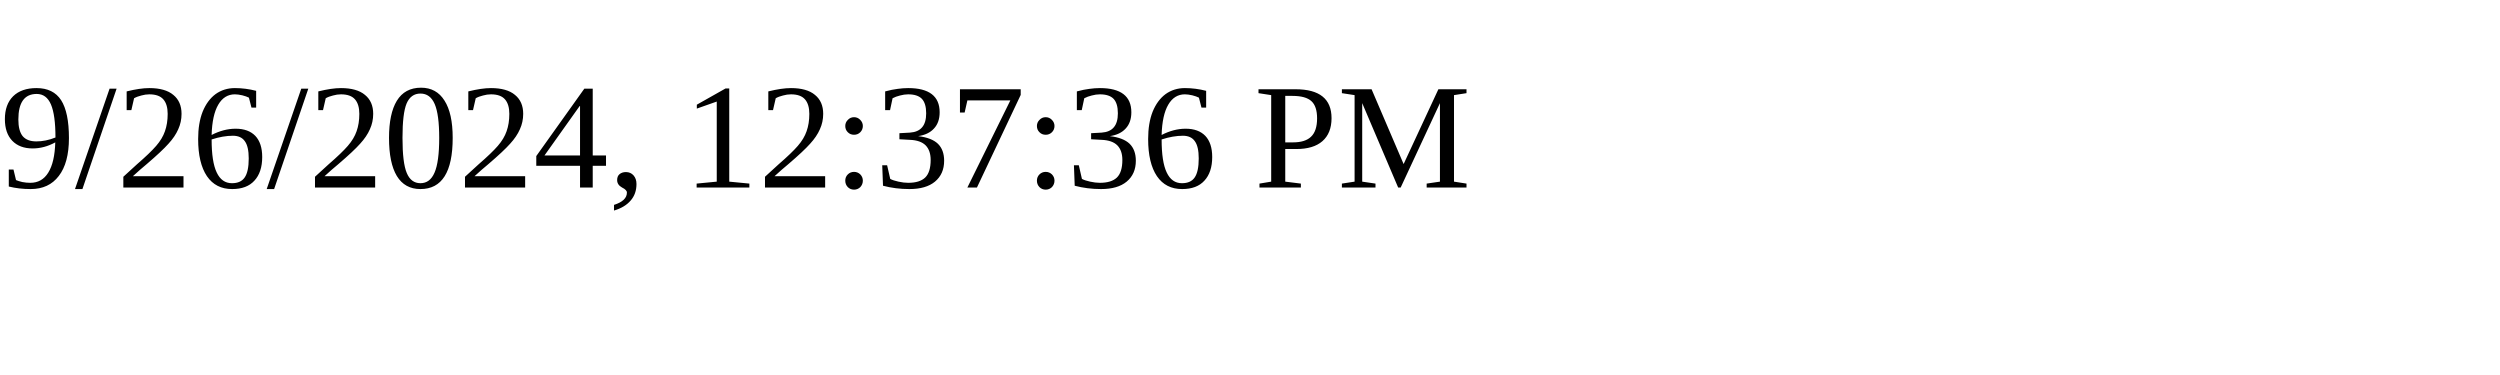
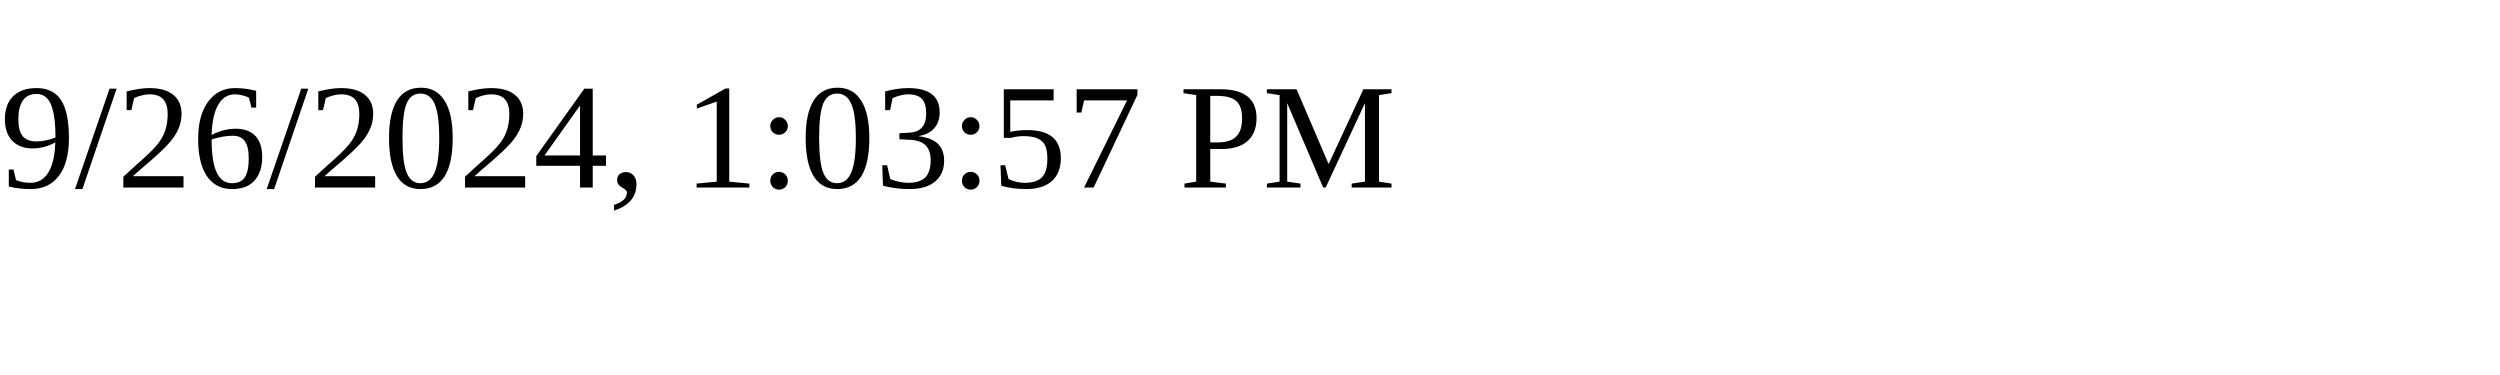
<svg xmlns="http://www.w3.org/2000/svg" height="30" width="200">
-   <text x="0" y="15">9/26/2024, 12:37:36 PM</text>
+   <text x="0" y="15">9/26/2024, 1:03:57 PM</text>
</svg>
